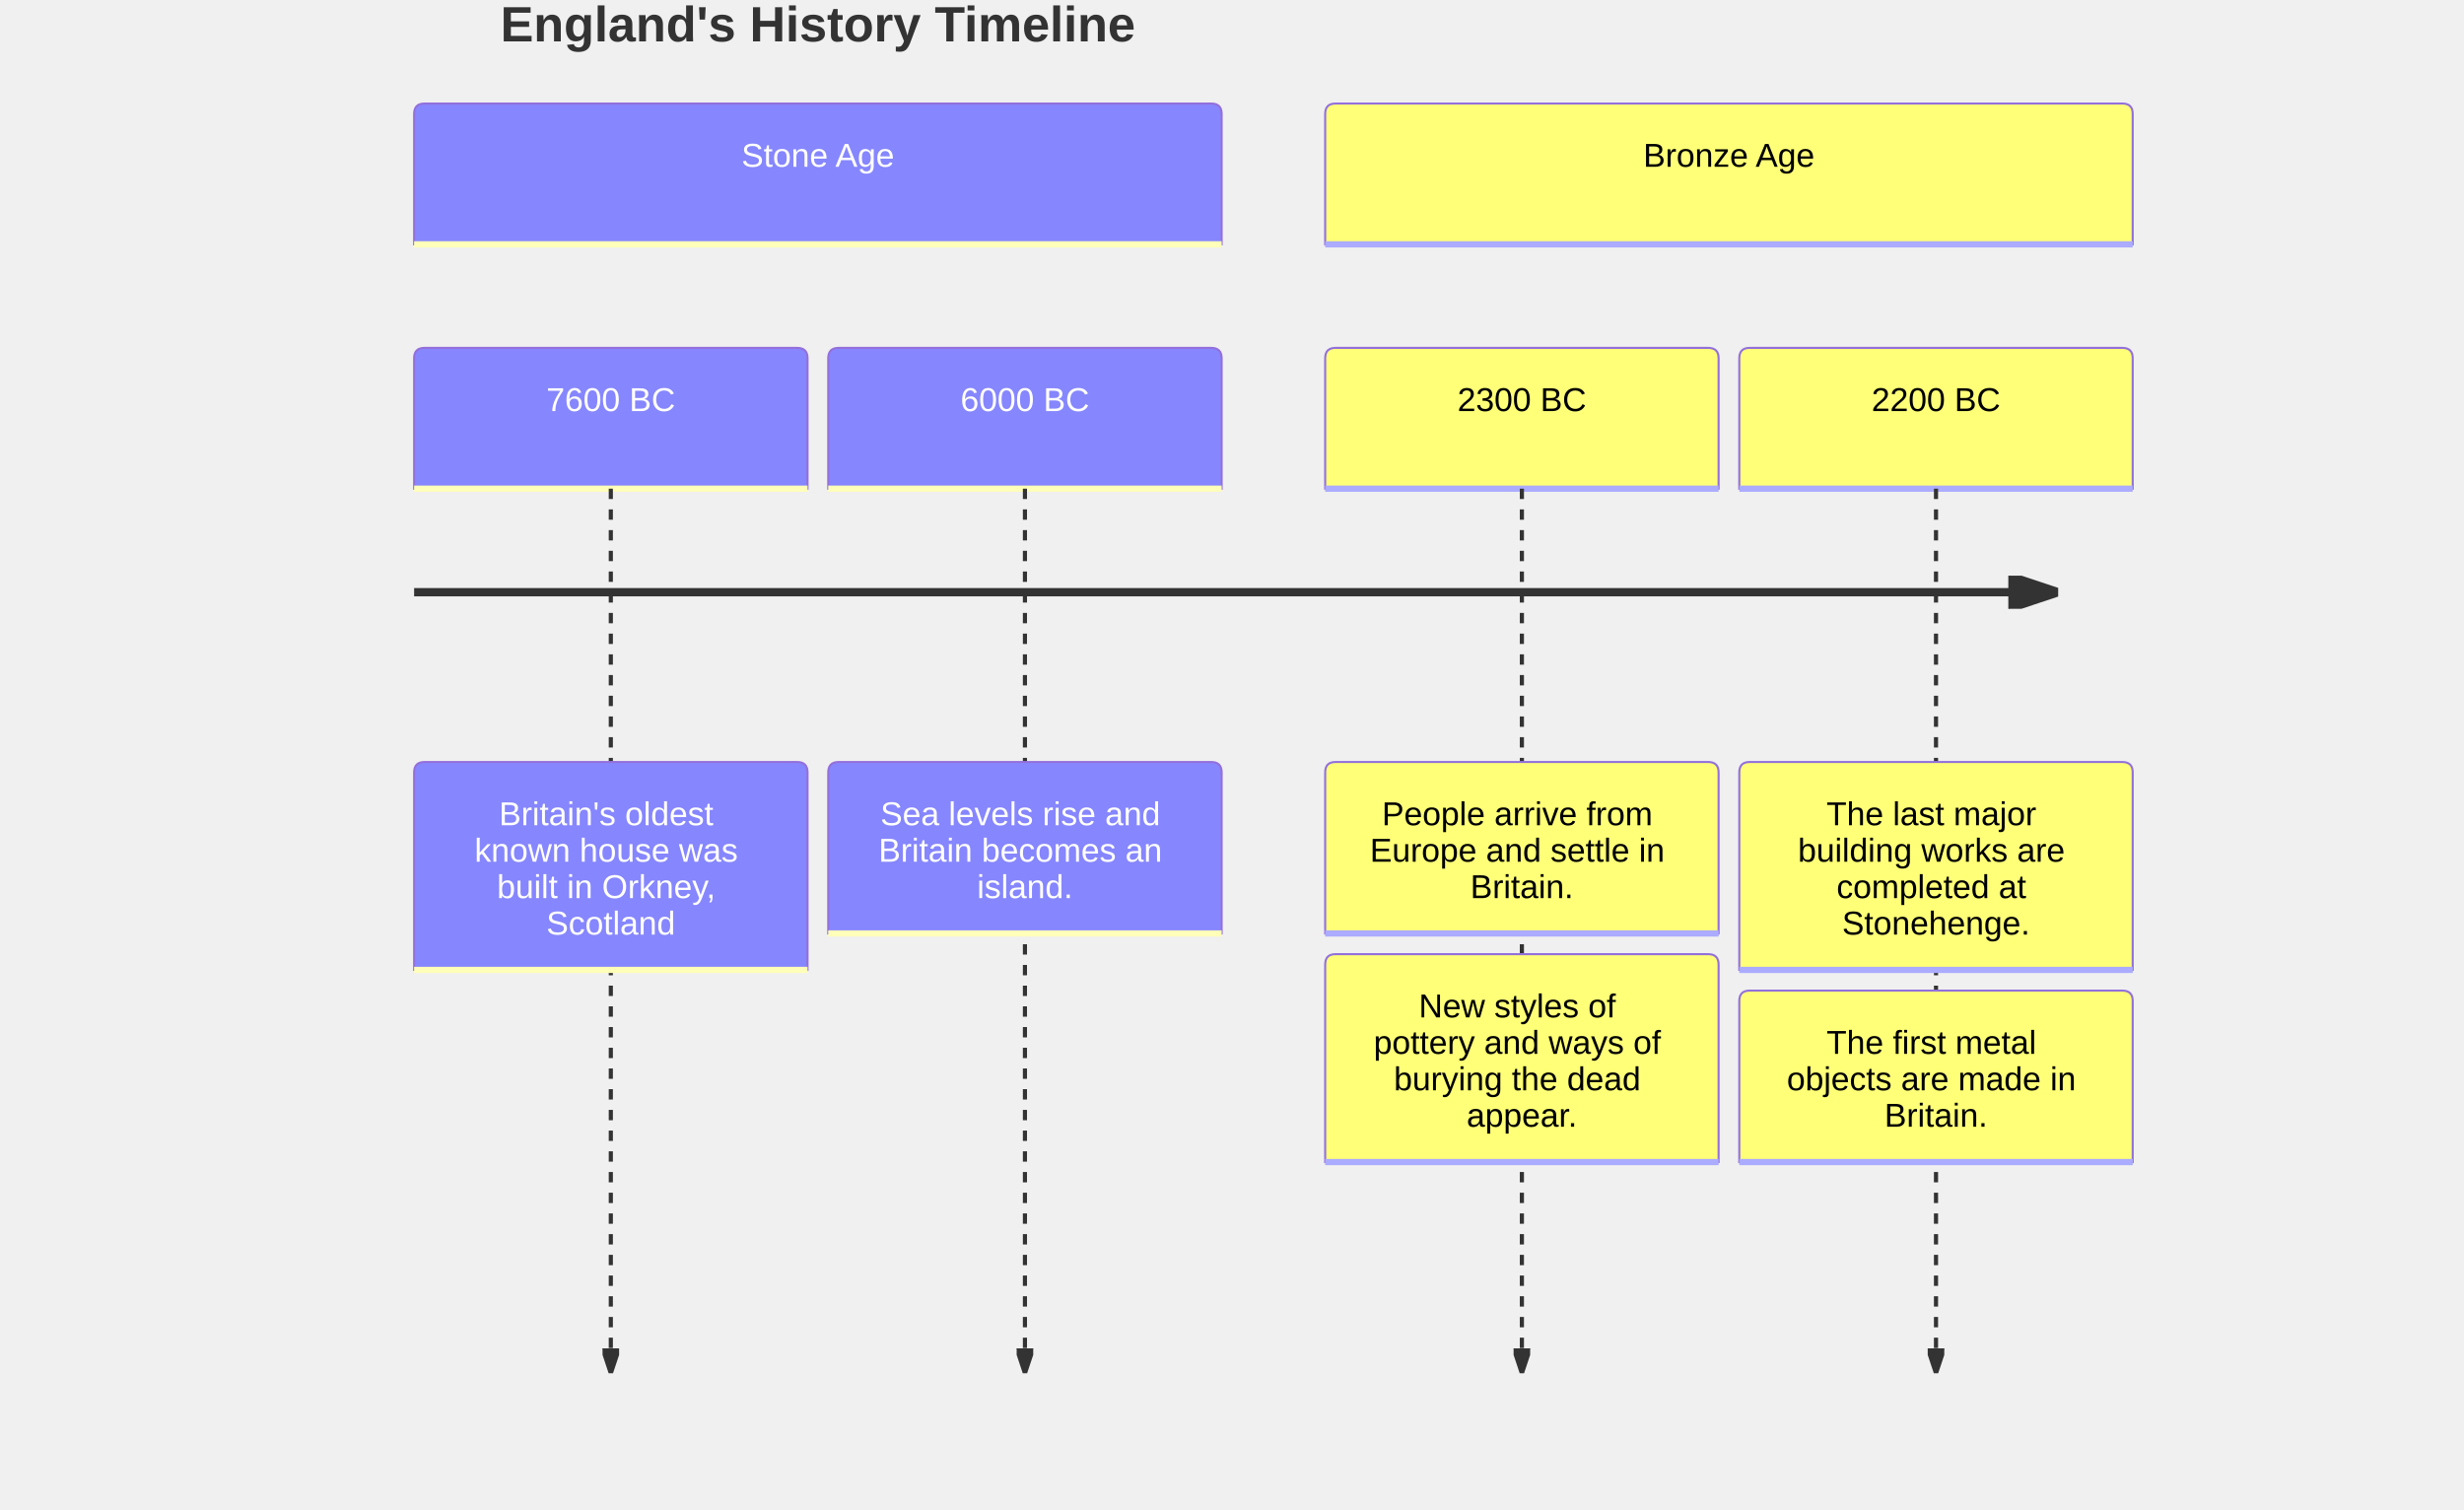
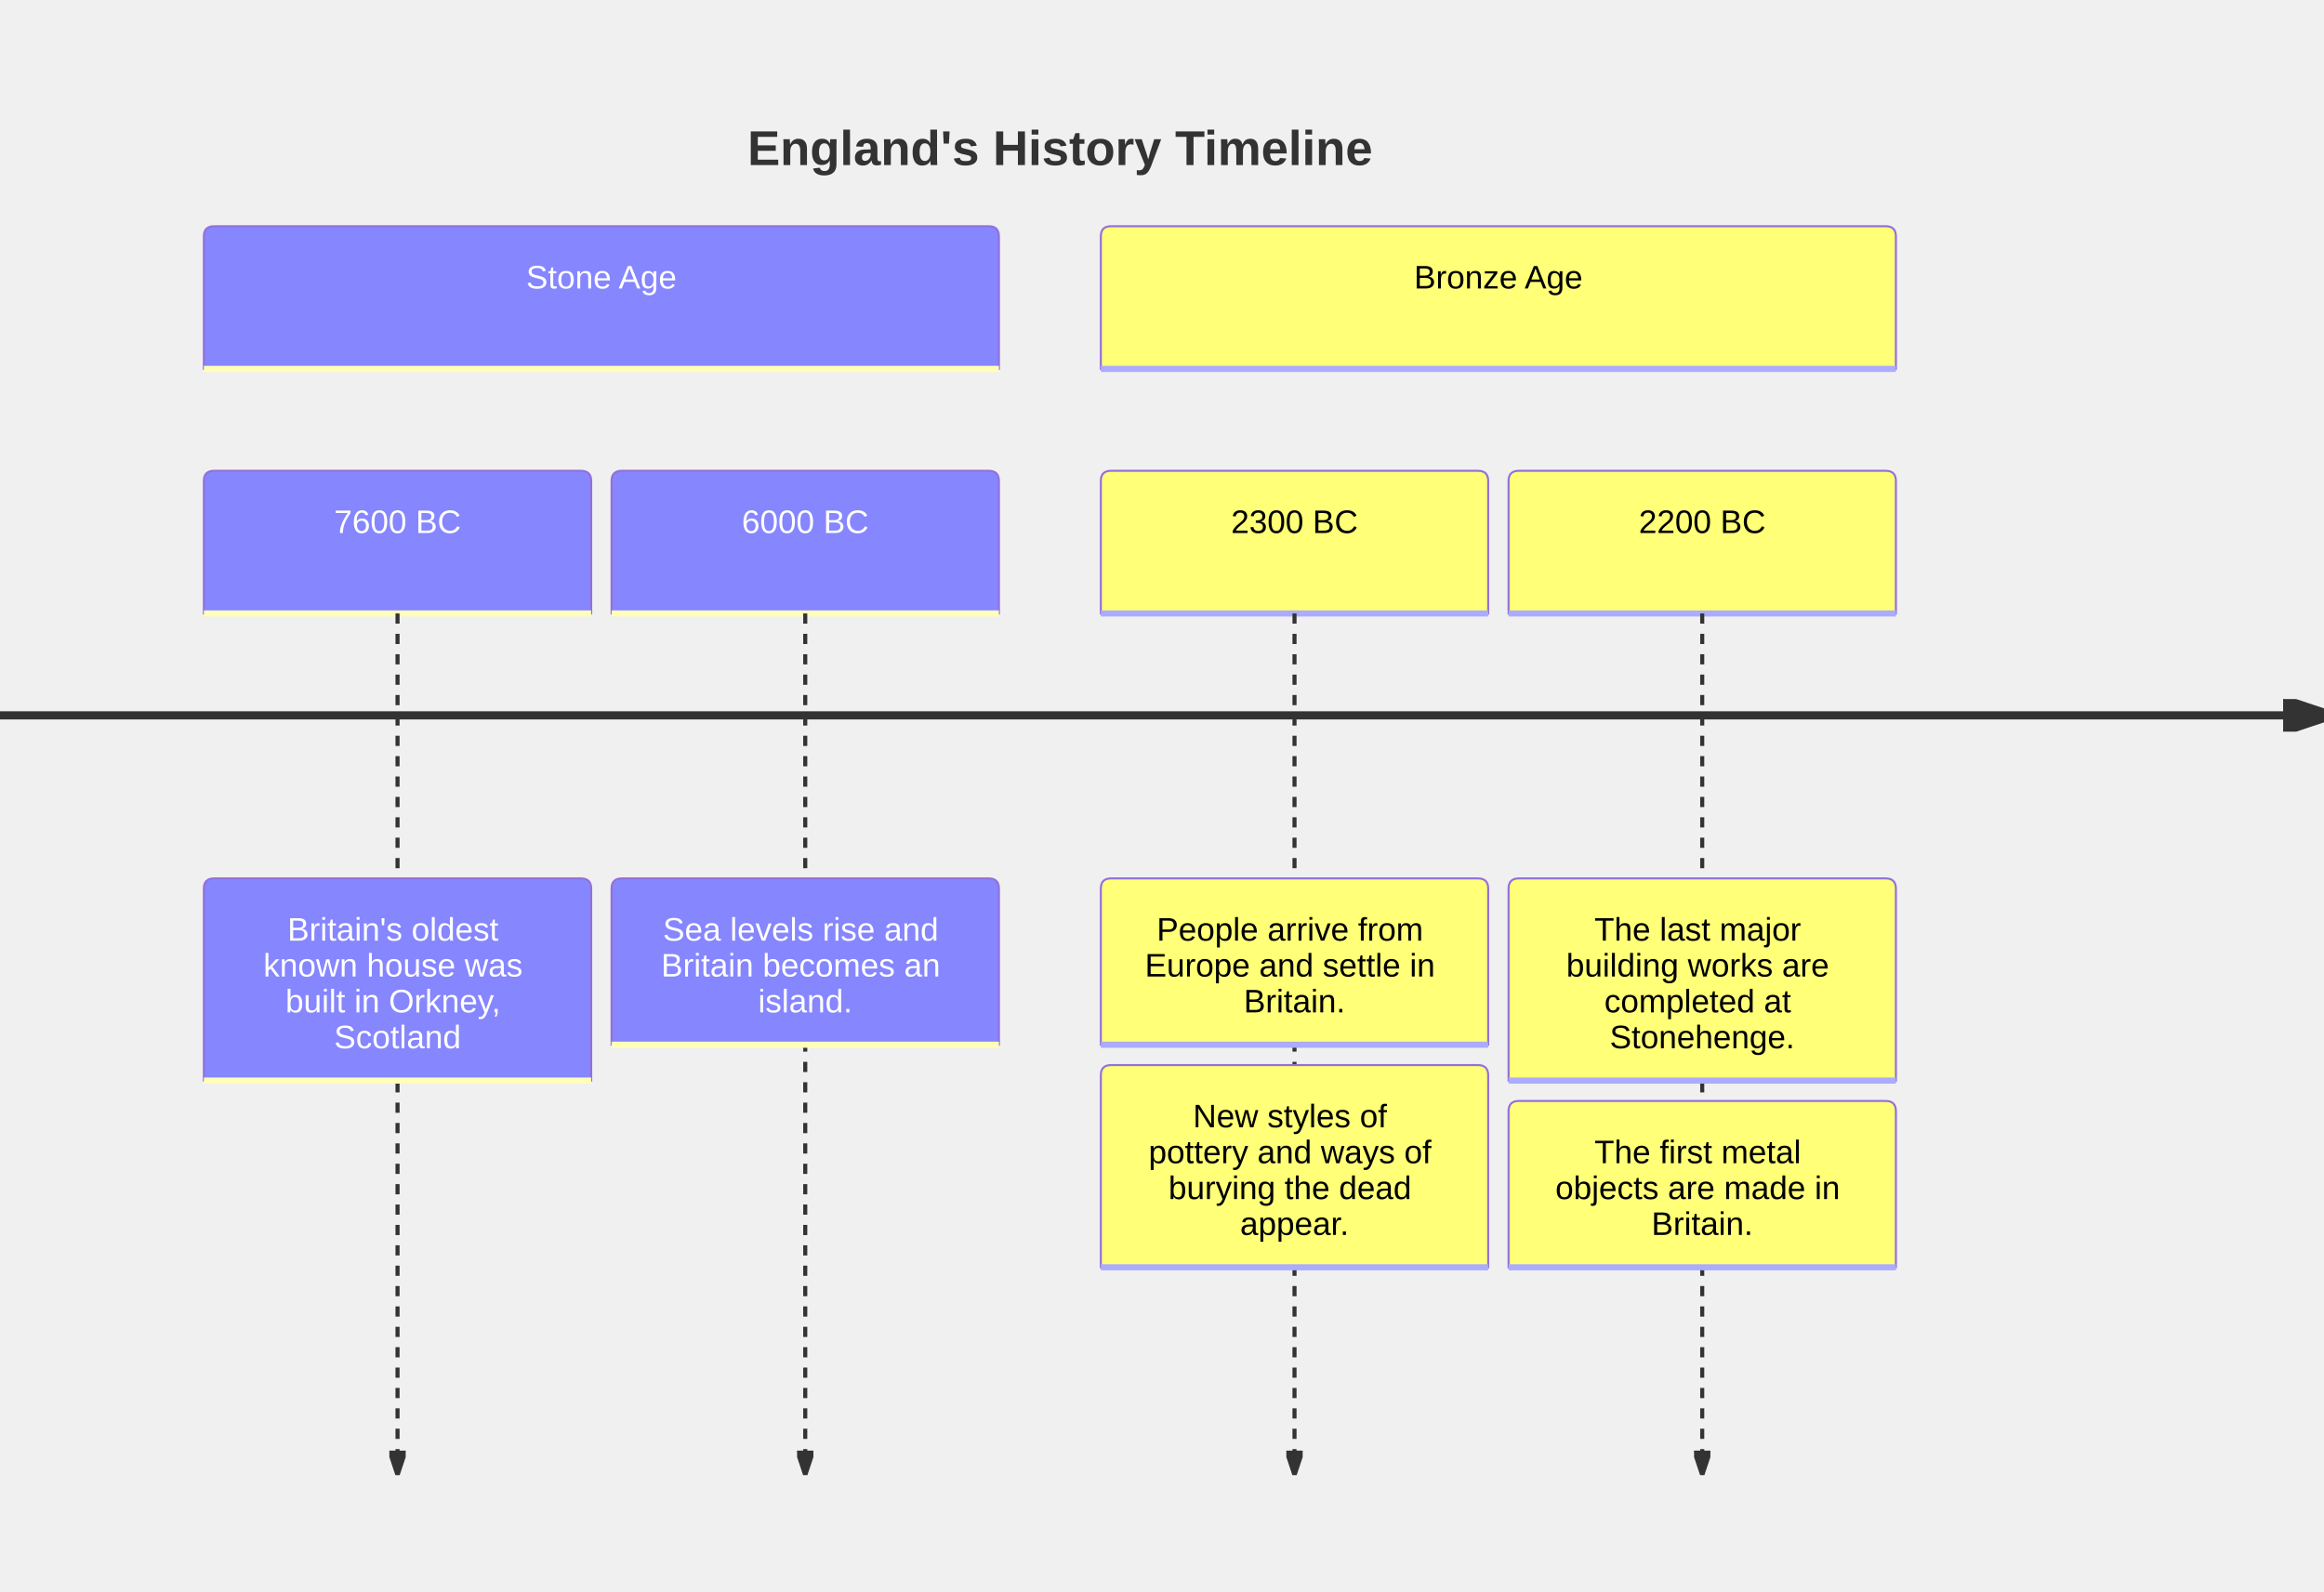
- <svg xmlns="http://www.w3.org/2000/svg" width="1190" height="729.2" viewBox="0 0 1190 729.2" class="mermaid">
+ <svg xmlns="http://www.w3.org/2000/svg" width="1140" height="780.8" viewBox="100 -61 1140 780.8" class="mermaid">
  <style>

.mermaid {
  font-family: trebuchet ms, verdana, arial, sans-serif;
  font-size: 16px;
}

.node rect,
.node polygon,
.node circle,
.node ellipse,
.node path {
  fill: #ECECFF;
  stroke: #9370DB;
  stroke-width: 1px;
}

.node line {
  stroke: #9370DB;
  stroke-width: 1px;
}

.node .label {
  fill: #333333;
}

.node text {
  fill: #333333;
  font-family: trebuchet ms, verdana, arial, sans-serif;
  font-size: 16px;
}

.edge-path {
  fill: none;
  stroke: #333333;
  stroke-width: 1px;
}

.edge-label {
  fill: #333333;
  font-family: trebuchet ms, verdana, arial, sans-serif;
}

.edge-label-bg {
  fill: rgba(232, 232, 232, 0.8);
}

.subgraph {
  fill: #ffffde;
  stroke: #aaaa33;
  stroke-width: 1px;
}

.subgraph-title {
  fill: #333333;
  font-weight: bold;
}

.cluster rect {
  fill: #ffffde;
  stroke: #aaaa33;
  stroke-width: 1px;
  rx: 5px;
  ry: 5px;
}

.cluster-label {
  fill: #333333;
  font-family: trebuchet ms, verdana, arial, sans-serif;
  font-size: 16px;
  font-weight: bold;
}

marker path {
  fill: #333333;
  stroke: #333333;
}


.titleText {
  text-anchor: middle;
  font-size: 24px;
  fill: #333333;
  font-family: trebuchet ms, verdana, arial, sans-serif;
}

.timeline-node {
  font-family: trebuchet ms, verdana, arial, sans-serif;
}

.timeline-node text {
  fill: #333333;
  font-size: 16px;
}

.lineWrapper line {
  stroke: #333333;
}

.section--1 {
  fill: hsl(240, 100%, 76.27%);
}

.section--1 text {
  fill: #ffffff;
}

.node-section--1 {
  fill: hsl(240, 100%, 76.27%);
  stroke: #9370DB;
  stroke-width: 1px;
}

.node-line--1 {
  stroke: hsl(60, 100%, 86.27%);
  stroke-width: 3px;
}

.section-0 {
  fill: hsl(60, 100%, 73.53%);
}

.section-0 text {
  fill: black;
}

.node-section-0 {
  fill: hsl(60, 100%, 73.53%);
  stroke: #9370DB;
  stroke-width: 1px;
}

.node-line-0 {
  stroke: hsl(240, 100%, 83.53%);
  stroke-width: 3px;
}

.section-1 {
  fill: hsl(80, 100%, 76.27%);
}

.section-1 text {
  fill: black;
}

.node-section-1 {
  fill: hsl(80, 100%, 76.27%);
  stroke: #9370DB;
  stroke-width: 1px;
}

.node-line-1 {
  stroke: hsl(260, 100%, 86.27%);
  stroke-width: 3px;
}

.section-2 {
  fill: hsl(270, 100%, 76.27%);
}

.section-2 text {
  fill: black;
}

.node-section-2 {
  fill: hsl(270, 100%, 76.27%);
  stroke: #9370DB;
  stroke-width: 1px;
}

.node-line-2 {
  stroke: hsl(90, 100%, 86.27%);
  stroke-width: 3px;
}

.section-3 {
  fill: hsl(300, 100%, 76.27%);
}

.section-3 text {
  fill: black;
}

.node-section-3 {
  fill: hsl(300, 100%, 76.27%);
  stroke: #9370DB;
  stroke-width: 1px;
}

.node-line-3 {
  stroke: hsl(120, 100%, 86.27%);
  stroke-width: 3px;
}

.section-4 {
  fill: hsl(330, 100%, 76.27%);
}

.section-4 text {
  fill: black;
}

.node-section-4 {
  fill: hsl(330, 100%, 76.27%);
  stroke: #9370DB;
  stroke-width: 1px;
}

.node-line-4 {
  stroke: hsl(150, 100%, 86.27%);
  stroke-width: 3px;
}

.section-5 {
  fill: hsl(0, 100%, 76.27%);
}

.section-5 text {
  fill: black;
}

.node-section-5 {
  fill: hsl(0, 100%, 76.27%);
  stroke: #9370DB;
  stroke-width: 1px;
}

.node-line-5 {
  stroke: hsl(180, 100%, 86.27%);
  stroke-width: 3px;
}

.section-6 {
  fill: hsl(30, 100%, 76.27%);
}

.section-6 text {
  fill: black;
}

.node-section-6 {
  fill: hsl(30, 100%, 76.27%);
  stroke: #9370DB;
  stroke-width: 1px;
}

.node-line-6 {
  stroke: hsl(210, 100%, 86.27%);
  stroke-width: 3px;
}

.section-7 {
  fill: hsl(90, 100%, 76.27%);
}

.section-7 text {
  fill: black;
}

.node-section-7 {
  fill: hsl(90, 100%, 76.27%);
  stroke: #9370DB;
  stroke-width: 1px;
}

.node-line-7 {
  stroke: hsl(270, 100%, 86.27%);
  stroke-width: 3px;
}

.section-8 {
  fill: hsl(150, 100%, 76.27%);
}

.section-8 text {
  fill: black;
}

.node-section-8 {
  fill: hsl(150, 100%, 76.27%);
  stroke: #9370DB;
  stroke-width: 1px;
}

.node-line-8 {
  stroke: hsl(330, 100%, 86.27%);
  stroke-width: 3px;
}

.section-9 {
  fill: hsl(180, 100%, 76.27%);
}

.section-9 text {
  fill: black;
}

.node-section-9 {
  fill: hsl(180, 100%, 76.27%);
  stroke: #9370DB;
  stroke-width: 1px;
}

.node-line-9 {
  stroke: hsl(0, 100%, 86.27%);
  stroke-width: 3px;
}

.section-10 {
  fill: hsl(210, 100%, 76.27%);
}

.section-10 text {
  fill: black;
}

.node-section-10 {
  fill: hsl(210, 100%, 76.27%);
  stroke: #9370DB;
  stroke-width: 1px;
}

.node-line-10 {
  stroke: hsl(30, 100%, 86.27%);
  stroke-width: 3px;
}

.section-11 {
  fill: hsl(240, 100%, 76.27%);
}

.section-11 text {
  fill: black;
}

.node-section-11 {
  fill: hsl(240, 100%, 76.27%);
  stroke: #9370DB;
  stroke-width: 1px;
}

.node-line-11 {
  stroke: hsl(60, 100%, 86.27%);
  stroke-width: 3px;
}

  </style>
  <g class="root">
    <g class="clusters">

    </g>
    <g class="edgePaths">

    </g>
    <g class="edgeLabels">

    </g>
    <g class="nodes">

    </g>
    <defs>
      <marker id="arrowhead" refX="5" refY="2" markerWidth="6" markerHeight="4" orient="auto">
        <path d="M 0,0 V 4 L6,2 Z" />
      </marker>
    </defs>
-     <text x="395" y="20" class="titleText" font-weight="bold" text-anchor="middle" font-size="4ex">England's History Timeline</text>
+     <text x="620" y="20" class="titleText" font-weight="bold" text-anchor="middle" font-size="4ex">England's History Timeline</text>
    <g class="timeline-node section--1" transform="translate(200, 50)">
-       <path d="M0 63 v-58 q0,-5 5,-5 h380 q5,0 5,5 v63 H0 Z" class="node-bkg node-section--1" />
-       <line x1="0" y1="68" x2="390" y2="68" class="node-line--1" />
-       <text x="195" y="10" text-anchor="middle" dominant-baseline="middle" alignment-baseline="middle" dy="1em">Stone Age</text>
-     </g>
-     <g class="taskWrapper timeline-node section--1" transform="translate(200, 168)">
-       <path d="M0 63 v-58 q0,-5 5,-5 h180 q5,0 5,5 v63 H0 Z" class="node-bkg node-section--1" />
-       <line x1="0" y1="68" x2="190" y2="68" class="node-line--1" />
-       <text x="95" y="10" dominant-baseline="middle" alignment-baseline="middle" text-anchor="middle" dy="1em">7600 BC</text>
+       <path d="M0 65 v-60 q0,-5 5,-5 h380 q5,0 5,5 v65 H0 Z" class="node-bkg node-section--1" />
+       <line x1="0" y1="70" x2="390" y2="70" class="node-line--1" />
+       <text x="195" y="10" dominant-baseline="middle" dy="1em" alignment-baseline="middle" text-anchor="middle">Stone Age</text>
+     </g>
+     <g class="taskWrapper timeline-node section--1" transform="translate(200, 170)">
+       <path d="M0 65 v-60 q0,-5 5,-5 h180 q5,0 5,5 v65 H0 Z" class="node-bkg node-section--1" />
+       <line x1="0" y1="70" x2="190" y2="70" class="node-line--1" />
+       <text x="95" y="10" alignment-baseline="middle" text-anchor="middle" dy="1em" dominant-baseline="middle">7600 BC</text>
    </g>
    <g class="lineWrapper">
-       <line x1="295" y1="236" x2="295" y2="661.2" stroke="black" stroke-dasharray="5,5" marker-end="url(#arrowhead)" stroke-width="2" />
-     </g>
-     <g class="eventWrapper timeline-node section--1" transform="translate(200, 368)">
-       <path d="M0 95.4 v-90.4 q0,-5 5,-5 h180 q5,0 5,5 v95.4 H0 Z" class="node-bkg node-section--1" />
-       <line x1="0" y1="100.4" x2="190" y2="100.4" class="node-line--1" />
+       <line x1="295" y1="240" x2="295" y2="660.8" stroke-width="2" stroke-dasharray="5,5" marker-end="url(#arrowhead)" stroke="black" />
+     </g>
+     <g class="eventWrapper timeline-node section--1" transform="translate(200, 370)">
+       <path d="M0 94.2 v-89.2 q0,-5 5,-5 h180 q5,0 5,5 v94.2 H0 Z" class="node-bkg node-section--1" />
+       <line x1="0" y1="99.2" x2="190" y2="99.2" class="node-line--1" />
      <g>
        <text x="95" y="10" text-anchor="middle" dominant-baseline="middle" alignment-baseline="middle">
          <tspan x="95" dy="1em">Britain's oldest</tspan>
          <tspan x="95" dy="1.1em">known house was</tspan>
          <tspan x="95" dy="1.1em">built in Orkney,</tspan>
          <tspan x="95" dy="1.1em">Scotland</tspan>
        </text>
      </g>
    </g>
-     <g class="taskWrapper timeline-node section--1" transform="translate(400, 168)">
-       <path d="M0 63 v-58 q0,-5 5,-5 h180 q5,0 5,5 v63 H0 Z" class="node-bkg node-section--1" />
-       <line x1="0" y1="68" x2="190" y2="68" class="node-line--1" />
-       <text x="95" y="10" dy="1em" alignment-baseline="middle" text-anchor="middle" dominant-baseline="middle">6000 BC</text>
+     <g class="taskWrapper timeline-node section--1" transform="translate(400, 170)">
+       <path d="M0 65 v-60 q0,-5 5,-5 h180 q5,0 5,5 v65 H0 Z" class="node-bkg node-section--1" />
+       <line x1="0" y1="70" x2="190" y2="70" class="node-line--1" />
+       <text x="95" y="10" dominant-baseline="middle" alignment-baseline="middle" dy="1em" text-anchor="middle">6000 BC</text>
    </g>
    <g class="lineWrapper">
-       <line x1="495" y1="236" x2="495" y2="661.2" stroke="black" stroke-width="2" marker-end="url(#arrowhead)" stroke-dasharray="5,5" />
-     </g>
-     <g class="eventWrapper timeline-node section--1" transform="translate(400, 368)">
-       <path d="M0 77.8 v-72.8 q0,-5 5,-5 h180 q5,0 5,5 v77.8 H0 Z" class="node-bkg node-section--1" />
-       <line x1="0" y1="82.8" x2="190" y2="82.8" class="node-line--1" />
+       <line x1="495" y1="240" x2="495" y2="660.8" stroke="black" stroke-dasharray="5,5" stroke-width="2" marker-end="url(#arrowhead)" />
+     </g>
+     <g class="eventWrapper timeline-node section--1" transform="translate(400, 370)">
+       <path d="M0 76.6 v-71.6 q0,-5 5,-5 h180 q5,0 5,5 v76.6 H0 Z" class="node-bkg node-section--1" />
+       <line x1="0" y1="81.6" x2="190" y2="81.6" class="node-line--1" />
      <g>
        <text x="95" y="10" text-anchor="middle" dominant-baseline="middle" alignment-baseline="middle">
          <tspan x="95" dy="1em">Sea levels rise and</tspan>
          <tspan x="95" dy="1.1em">Britain becomes an</tspan>
          <tspan x="95" dy="1.1em">island.</tspan>
        </text>
      </g>
    </g>
    <g class="timeline-node section-0" transform="translate(640, 50)">
-       <path d="M0 63 v-58 q0,-5 5,-5 h380 q5,0 5,5 v63 H0 Z" class="node-bkg node-section-0" />
-       <line x1="0" y1="68" x2="390" y2="68" class="node-line-0" />
-       <text x="195" y="10" alignment-baseline="middle" dominant-baseline="middle" dy="1em" text-anchor="middle">Bronze Age</text>
-     </g>
-     <g class="taskWrapper timeline-node section-0" transform="translate(640, 168)">
-       <path d="M0 63 v-58 q0,-5 5,-5 h180 q5,0 5,5 v63 H0 Z" class="node-bkg node-section-0" />
-       <line x1="0" y1="68" x2="190" y2="68" class="node-line-0" />
-       <text x="95" y="10" text-anchor="middle" alignment-baseline="middle" dominant-baseline="middle" dy="1em">2300 BC</text>
+       <path d="M0 65 v-60 q0,-5 5,-5 h380 q5,0 5,5 v65 H0 Z" class="node-bkg node-section-0" />
+       <line x1="0" y1="70" x2="390" y2="70" class="node-line-0" />
+       <text x="195" y="10" alignment-baseline="middle" dy="1em" text-anchor="middle" dominant-baseline="middle">Bronze Age</text>
+     </g>
+     <g class="taskWrapper timeline-node section-0" transform="translate(640, 170)">
+       <path d="M0 65 v-60 q0,-5 5,-5 h180 q5,0 5,5 v65 H0 Z" class="node-bkg node-section-0" />
+       <line x1="0" y1="70" x2="190" y2="70" class="node-line-0" />
+       <text x="95" y="10" dominant-baseline="middle" alignment-baseline="middle" dy="1em" text-anchor="middle">2300 BC</text>
    </g>
    <g class="lineWrapper">
-       <line x1="735" y1="236" x2="735" y2="661.2" marker-end="url(#arrowhead)" stroke="black" stroke-dasharray="5,5" stroke-width="2" />
-     </g>
-     <g class="eventWrapper timeline-node section-0" transform="translate(640, 368)">
-       <path d="M0 77.8 v-72.8 q0,-5 5,-5 h180 q5,0 5,5 v77.8 H0 Z" class="node-bkg node-section-0" />
-       <line x1="0" y1="82.8" x2="190" y2="82.8" class="node-line-0" />
+       <line x1="735" y1="240" x2="735" y2="660.8" stroke="black" stroke-width="2" marker-end="url(#arrowhead)" stroke-dasharray="5,5" />
+     </g>
+     <g class="eventWrapper timeline-node section-0" transform="translate(640, 370)">
+       <path d="M0 76.6 v-71.6 q0,-5 5,-5 h180 q5,0 5,5 v76.6 H0 Z" class="node-bkg node-section-0" />
+       <line x1="0" y1="81.6" x2="190" y2="81.6" class="node-line-0" />
      <g>
        <text x="95" y="10" text-anchor="middle" dominant-baseline="middle" alignment-baseline="middle">
          <tspan x="95" dy="1em">People arrive from</tspan>
          <tspan x="95" dy="1.1em">Europe and settle in</tspan>
          <tspan x="95" dy="1.1em">Britain.</tspan>
        </text>
      </g>
    </g>
-     <g class="eventWrapper timeline-node section-0" transform="translate(640, 460.8)">
-       <path d="M0 95.4 v-90.4 q0,-5 5,-5 h180 q5,0 5,5 v95.4 H0 Z" class="node-bkg node-section-0" />
-       <line x1="0" y1="100.4" x2="190" y2="100.4" class="node-line-0" />
+     <g class="eventWrapper timeline-node section-0" transform="translate(640, 461.6)">
+       <path d="M0 94.2 v-89.2 q0,-5 5,-5 h180 q5,0 5,5 v94.2 H0 Z" class="node-bkg node-section-0" />
+       <line x1="0" y1="99.2" x2="190" y2="99.2" class="node-line-0" />
      <g>
        <text x="95" y="10" text-anchor="middle" dominant-baseline="middle" alignment-baseline="middle">
          <tspan x="95" dy="1em">New styles of</tspan>
          <tspan x="95" dy="1.1em">pottery and ways of</tspan>
          <tspan x="95" dy="1.1em">burying the dead</tspan>
          <tspan x="95" dy="1.1em">appear.</tspan>
        </text>
      </g>
    </g>
-     <g class="taskWrapper timeline-node section-0" transform="translate(840, 168)">
-       <path d="M0 63 v-58 q0,-5 5,-5 h180 q5,0 5,5 v63 H0 Z" class="node-bkg node-section-0" />
-       <line x1="0" y1="68" x2="190" y2="68" class="node-line-0" />
+     <g class="taskWrapper timeline-node section-0" transform="translate(840, 170)">
+       <path d="M0 65 v-60 q0,-5 5,-5 h180 q5,0 5,5 v65 H0 Z" class="node-bkg node-section-0" />
+       <line x1="0" y1="70" x2="190" y2="70" class="node-line-0" />
      <text x="95" y="10" alignment-baseline="middle" text-anchor="middle" dominant-baseline="middle" dy="1em">2200 BC</text>
    </g>
    <g class="lineWrapper">
-       <line x1="935" y1="236" x2="935" y2="661.2" stroke-width="2" marker-end="url(#arrowhead)" stroke="black" stroke-dasharray="5,5" />
-     </g>
-     <g class="eventWrapper timeline-node section-0" transform="translate(840, 368)">
-       <path d="M0 95.4 v-90.4 q0,-5 5,-5 h180 q5,0 5,5 v95.4 H0 Z" class="node-bkg node-section-0" />
-       <line x1="0" y1="100.4" x2="190" y2="100.4" class="node-line-0" />
+       <line x1="935" y1="240" x2="935" y2="660.8" stroke-width="2" stroke="black" marker-end="url(#arrowhead)" stroke-dasharray="5,5" />
+     </g>
+     <g class="eventWrapper timeline-node section-0" transform="translate(840, 370)">
+       <path d="M0 94.2 v-89.2 q0,-5 5,-5 h180 q5,0 5,5 v94.2 H0 Z" class="node-bkg node-section-0" />
+       <line x1="0" y1="99.2" x2="190" y2="99.2" class="node-line-0" />
      <g>
        <text x="95" y="10" text-anchor="middle" dominant-baseline="middle" alignment-baseline="middle">
          <tspan x="95" dy="1em">The last major</tspan>
          <tspan x="95" dy="1.1em">building works are</tspan>
          <tspan x="95" dy="1.1em">completed at</tspan>
          <tspan x="95" dy="1.1em">Stonehenge.</tspan>
        </text>
      </g>
    </g>
-     <g class="eventWrapper timeline-node section-0" transform="translate(840, 478.4)">
-       <path d="M0 77.8 v-72.8 q0,-5 5,-5 h180 q5,0 5,5 v77.8 H0 Z" class="node-bkg node-section-0" />
-       <line x1="0" y1="82.8" x2="190" y2="82.8" class="node-line-0" />
+     <g class="eventWrapper timeline-node section-0" transform="translate(840, 479.2)">
+       <path d="M0 76.6 v-71.6 q0,-5 5,-5 h180 q5,0 5,5 v76.6 H0 Z" class="node-bkg node-section-0" />
+       <line x1="0" y1="81.6" x2="190" y2="81.6" class="node-line-0" />
      <g>
        <text x="95" y="10" text-anchor="middle" dominant-baseline="middle" alignment-baseline="middle">
          <tspan x="95" dy="1em">The first metal</tspan>
          <tspan x="95" dy="1.1em">objects are made in</tspan>
          <tspan x="95" dy="1.1em">Britain.</tspan>
        </text>
      </g>
    </g>
    <g class="lineWrapper">
-       <line x1="200" y1="286" x2="990" y2="286" stroke-width="4" stroke="black" marker-end="url(#arrowhead)" />
+       <line x1="50" y1="290" x2="1240" y2="290" stroke-width="4" stroke="black" marker-end="url(#arrowhead)" />
    </g>
  </g>
</svg>
